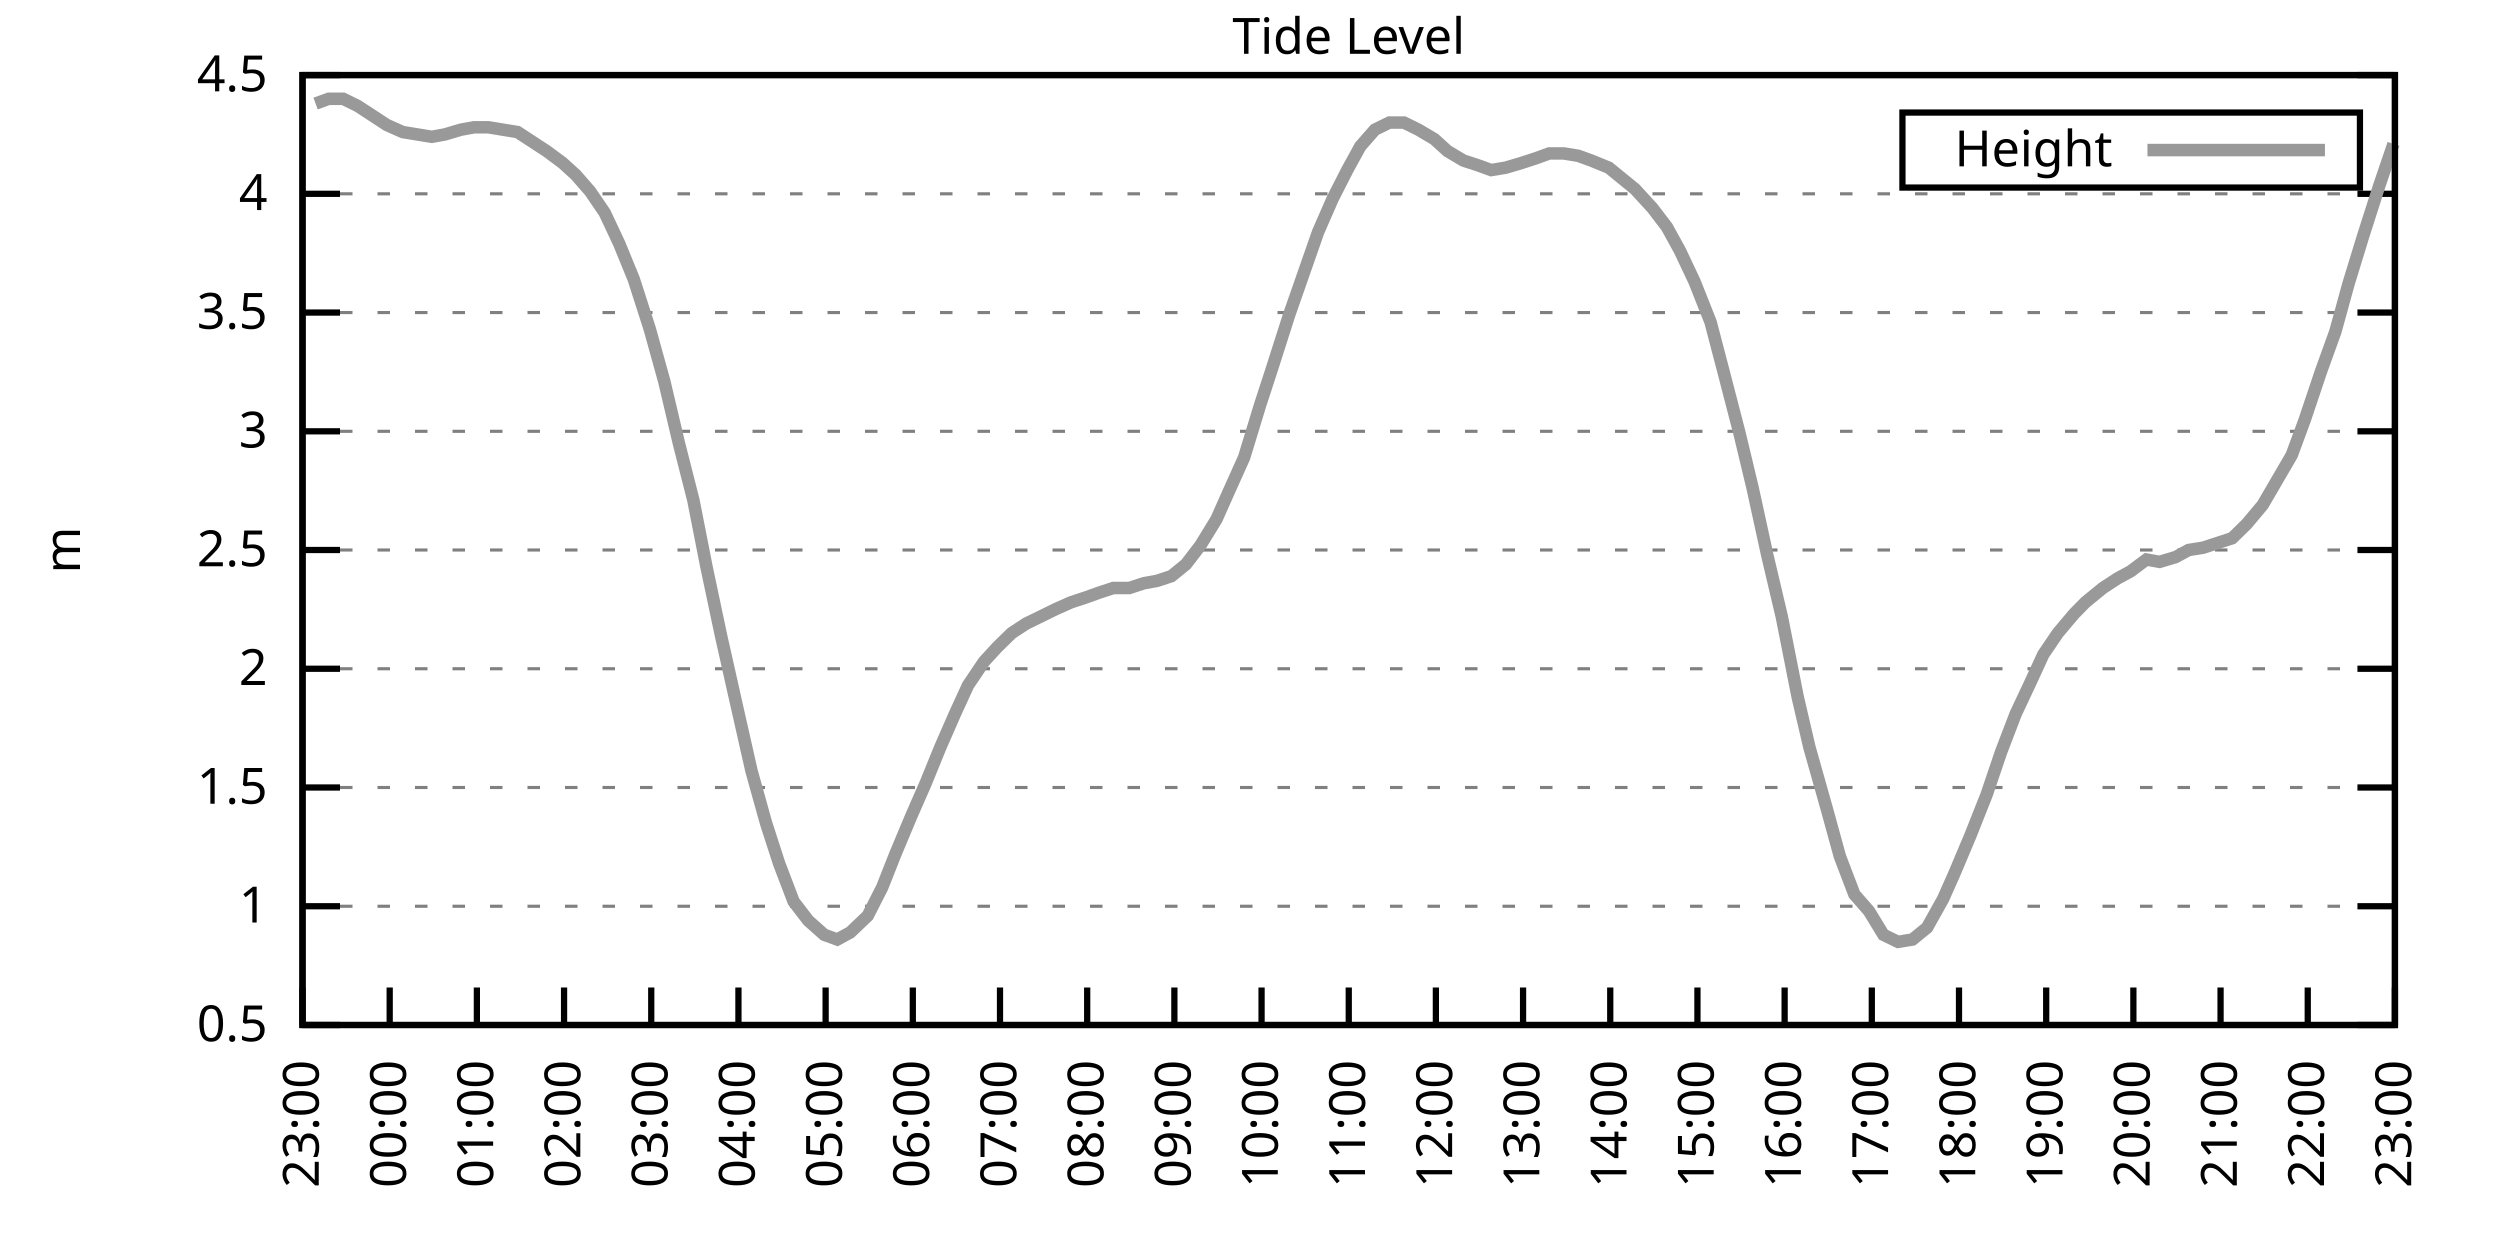
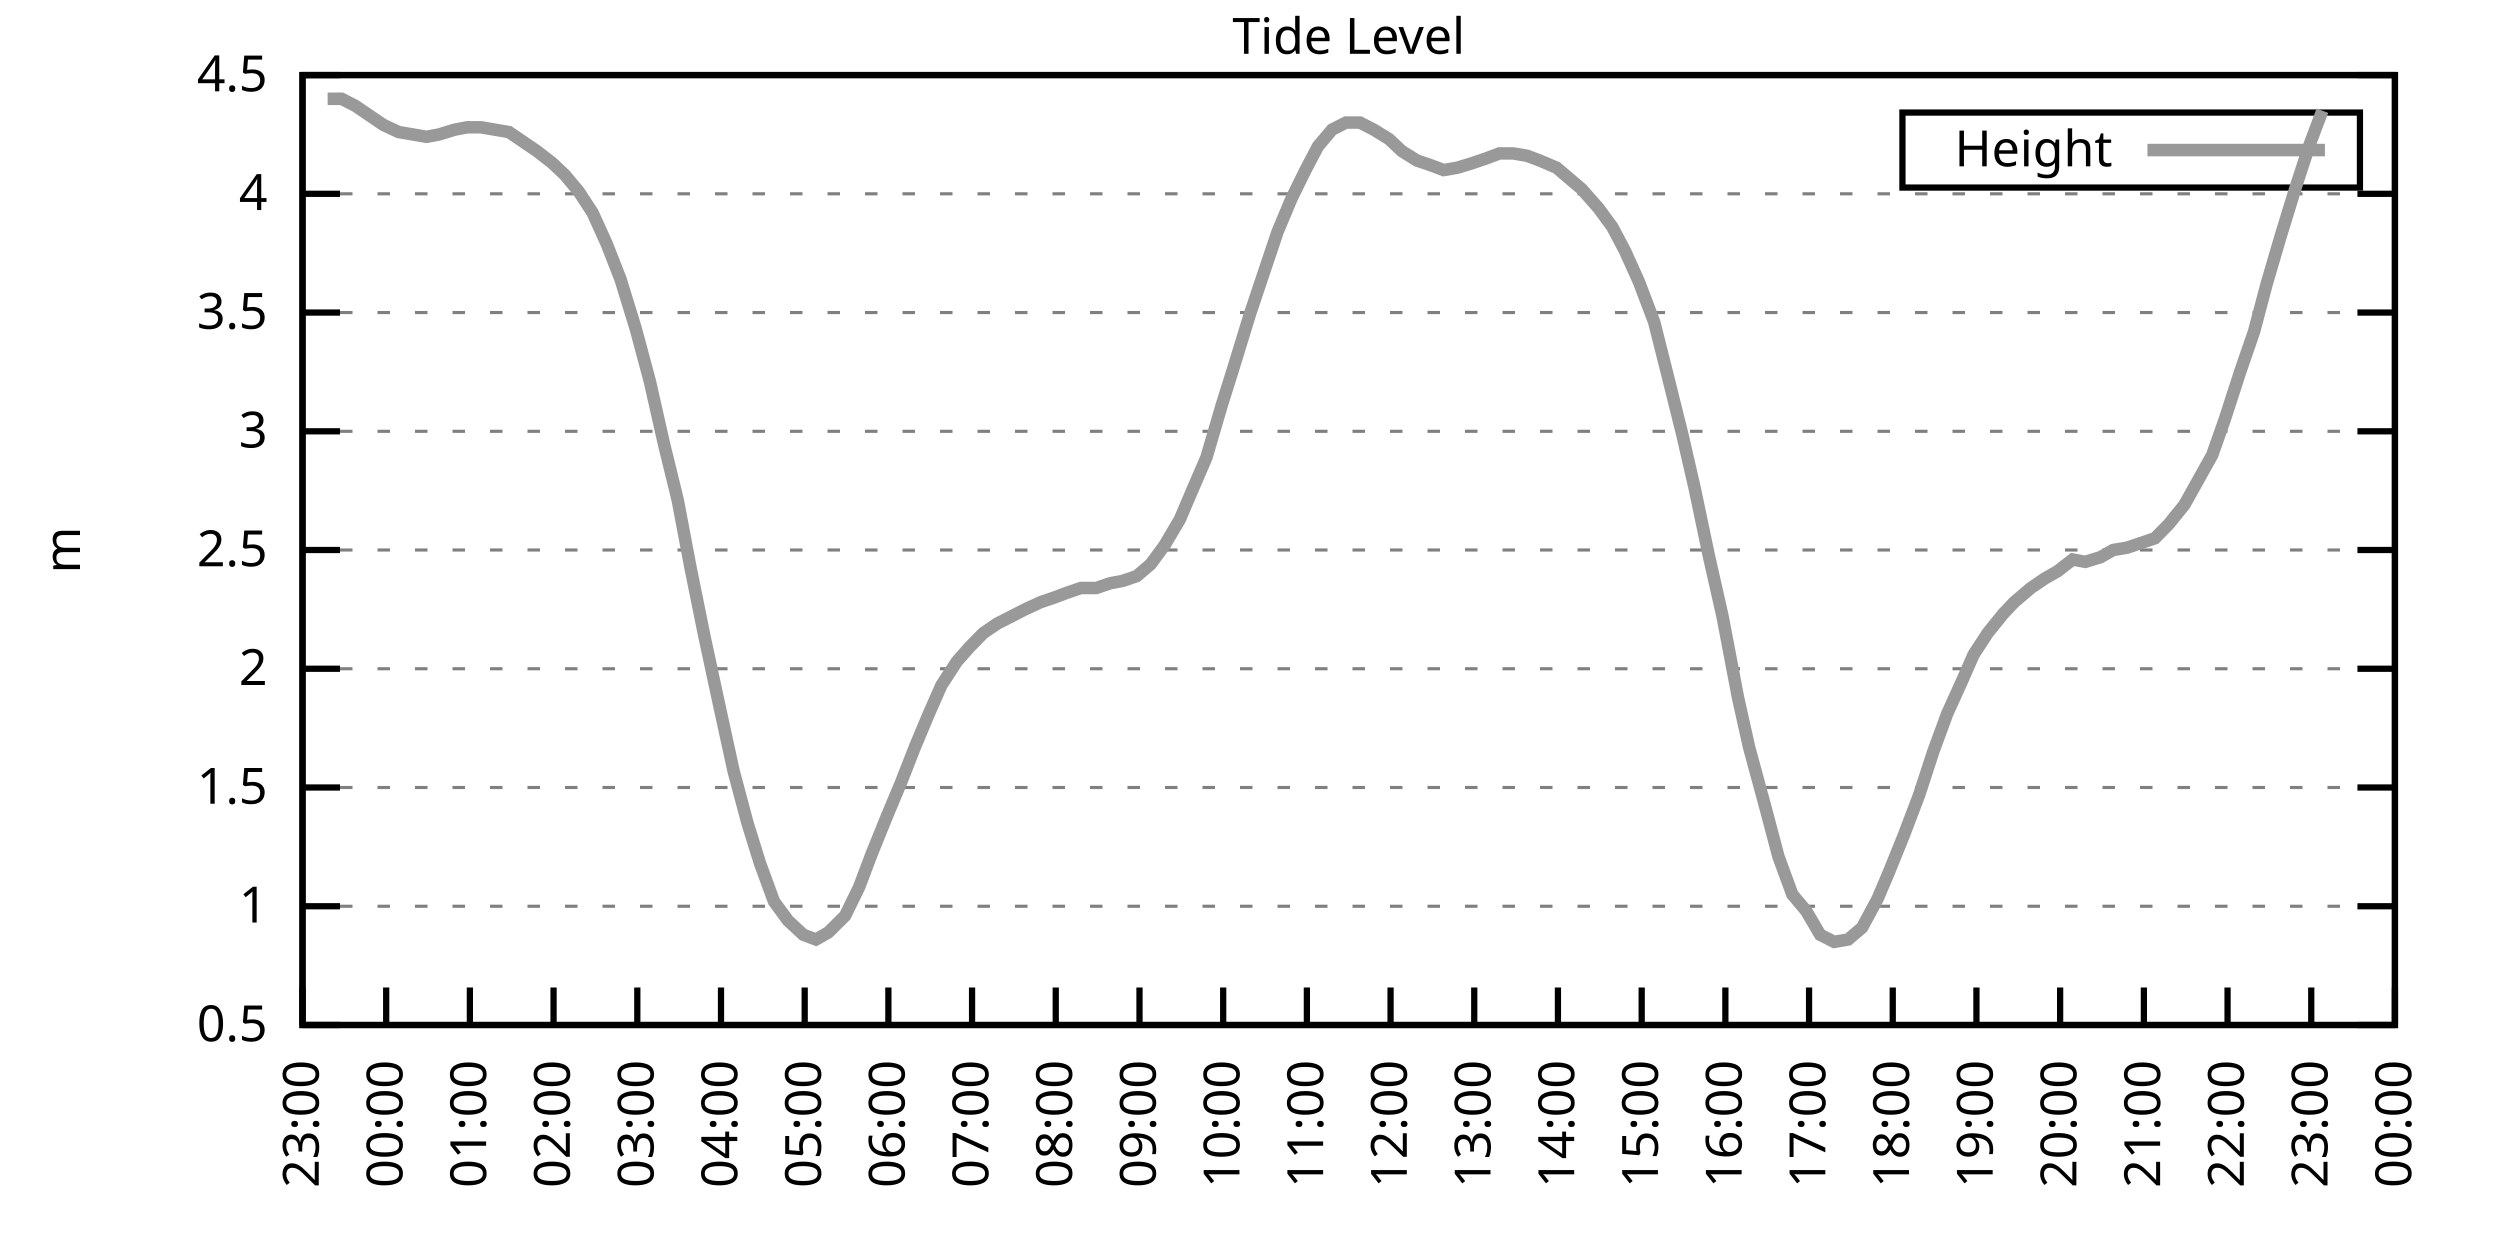
<svg xmlns="http://www.w3.org/2000/svg" xmlns:xlink="http://www.w3.org/1999/xlink" width="400" height="200" viewBox="0 0 400 200">
  <g id="gnuplot_canvas">
    <rect x="0" y="0" width="400" height="200" fill="none" />
    <defs>
      <circle id="gpDot" r="0.5" stroke-width="0.5" stroke="currentColor" />
      <path id="gpPt0" stroke-width="0.333" stroke="currentColor" d="M-1,0 h2 M0,-1 v2" />
      <path id="gpPt1" stroke-width="0.333" stroke="currentColor" d="M-1,-1 L1,1 M1,-1 L-1,1" />
      <path id="gpPt2" stroke-width="0.333" stroke="currentColor" d="M-1,0 L1,0 M0,-1 L0,1 M-1,-1 L1,1 M-1,1 L1,-1" />
      <rect id="gpPt3" stroke-width="0.333" stroke="currentColor" x="-1" y="-1" width="2" height="2" />
      <rect id="gpPt4" stroke-width="0.333" stroke="currentColor" fill="currentColor" x="-1" y="-1" width="2" height="2" />
      <circle id="gpPt5" stroke-width="0.333" stroke="currentColor" cx="0" cy="0" r="1" />
      <use xlink:href="#gpPt5" id="gpPt6" fill="currentColor" stroke="none" />
      <path id="gpPt7" stroke-width="0.333" stroke="currentColor" d="M0,-1.33 L-1.33,0.67 L1.33,0.67 z" />
      <use xlink:href="#gpPt7" id="gpPt8" fill="currentColor" stroke="none" />
      <use xlink:href="#gpPt7" id="gpPt9" stroke="currentColor" transform="rotate(180)" />
      <use xlink:href="#gpPt9" id="gpPt10" fill="currentColor" stroke="none" />
      <use xlink:href="#gpPt3" id="gpPt11" stroke="currentColor" transform="rotate(45)" />
      <use xlink:href="#gpPt11" id="gpPt12" fill="currentColor" stroke="none" />
      <path id="gpPt13" stroke-width="0.333" stroke="currentColor" d="M0,1.330 L1.265,0.411 L0.782,-1.067 L-0.782,-1.076 L-1.265,0.411 z" />
      <use xlink:href="#gpPt13" id="gpPt14" fill="currentColor" stroke="none" />
      <filter id="textbox" filterUnits="objectBoundingBox" x="0" y="0" height="1" width="1">
        <feFlood flood-color="white" flood-opacity="1" result="bgnd" />
        <feComposite in="SourceGraphic" in2="bgnd" operator="atop" />
      </filter>
      <filter id="greybox" filterUnits="objectBoundingBox" x="0" y="0" height="1" width="1">
        <feFlood flood-color="lightgrey" flood-opacity="1" result="grey" />
        <feComposite in="SourceGraphic" in2="grey" operator="atop" />
      </filter>
    </defs>
    <g fill="none" color="white" stroke="currentColor" stroke-width="1.00" stroke-linecap="butt" stroke-linejoin="miter">
</g>
    <g fill="none" color="black" stroke="currentColor" stroke-width="1.00" stroke-linecap="butt" stroke-linejoin="miter">
      <g stroke="none" shape-rendering="crispEdges">
        <polygon fill="rgb(255, 255, 255)" points="48.40,164.00 383.18,164.00 383.18,12.02 48.40,12.02 " />
      </g>
    </g>
    <g fill="none" color="black" stroke="currentColor" stroke-width="1.00" stroke-linecap="butt" stroke-linejoin="miter">
</g>
    <g fill="none" color="black" stroke="black" stroke-width="0.50" stroke-linecap="butt" stroke-linejoin="miter">
</g>
    <g fill="none" color="gray" stroke="currentColor" stroke-width="0.50" stroke-linecap="butt" stroke-linejoin="miter">
      <path stroke="gray" stroke-dasharray="2,4" class="gridline" d="M48.40,164.00 L383.19,164.00  " />
    </g>
    <g fill="none" color="gray" stroke="gray" stroke-width="1.00" stroke-linecap="butt" stroke-linejoin="miter">
</g>
    <g fill="none" color="black" stroke="currentColor" stroke-width="1.00" stroke-linecap="butt" stroke-linejoin="miter">
      <path stroke="black" d="M48.40,164.00 L54.40,164.00 M383.19,164.00 L377.19,164.00  " />
      <g transform="translate(42.80,166.60)" stroke="none" fill="black" font-family="Sans" font-size="8.00" text-anchor="end">
        <text>
          <tspan font-family="Sans"> 0.5</tspan>
        </text>
      </g>
    </g>
    <g fill="none" color="black" stroke="currentColor" stroke-width="1.00" stroke-linecap="butt" stroke-linejoin="miter">
</g>
    <g fill="none" color="black" stroke="black" stroke-width="0.50" stroke-linecap="butt" stroke-linejoin="miter">
</g>
    <g fill="none" color="gray" stroke="currentColor" stroke-width="0.50" stroke-linecap="butt" stroke-linejoin="miter">
      <path stroke="gray" stroke-dasharray="2,4" class="gridline" d="M48.40,145.00 L383.19,145.00  " />
    </g>
    <g fill="none" color="gray" stroke="gray" stroke-width="1.00" stroke-linecap="butt" stroke-linejoin="miter">
</g>
    <g fill="none" color="black" stroke="currentColor" stroke-width="1.00" stroke-linecap="butt" stroke-linejoin="miter">
      <path stroke="black" d="M48.40,145.00 L54.40,145.00 M383.19,145.00 L377.19,145.00  " />
      <g transform="translate(42.80,147.60)" stroke="none" fill="black" font-family="Sans" font-size="8.00" text-anchor="end">
        <text>
          <tspan font-family="Sans"> 1</tspan>
        </text>
      </g>
    </g>
    <g fill="none" color="black" stroke="currentColor" stroke-width="1.00" stroke-linecap="butt" stroke-linejoin="miter">
</g>
    <g fill="none" color="black" stroke="black" stroke-width="0.50" stroke-linecap="butt" stroke-linejoin="miter">
</g>
    <g fill="none" color="gray" stroke="currentColor" stroke-width="0.50" stroke-linecap="butt" stroke-linejoin="miter">
      <path stroke="gray" stroke-dasharray="2,4" class="gridline" d="M48.40,126.00 L383.19,126.00  " />
    </g>
    <g fill="none" color="gray" stroke="gray" stroke-width="1.00" stroke-linecap="butt" stroke-linejoin="miter">
</g>
    <g fill="none" color="black" stroke="currentColor" stroke-width="1.00" stroke-linecap="butt" stroke-linejoin="miter">
      <path stroke="black" d="M48.40,126.00 L54.40,126.00 M383.19,126.00 L377.19,126.00  " />
      <g transform="translate(42.80,128.60)" stroke="none" fill="black" font-family="Sans" font-size="8.00" text-anchor="end">
        <text>
          <tspan font-family="Sans"> 1.5</tspan>
        </text>
      </g>
    </g>
    <g fill="none" color="black" stroke="currentColor" stroke-width="1.00" stroke-linecap="butt" stroke-linejoin="miter">
</g>
    <g fill="none" color="black" stroke="black" stroke-width="0.50" stroke-linecap="butt" stroke-linejoin="miter">
</g>
    <g fill="none" color="gray" stroke="currentColor" stroke-width="0.50" stroke-linecap="butt" stroke-linejoin="miter">
      <path stroke="gray" stroke-dasharray="2,4" class="gridline" d="M48.40,107.00 L383.19,107.00  " />
    </g>
    <g fill="none" color="gray" stroke="gray" stroke-width="1.00" stroke-linecap="butt" stroke-linejoin="miter">
</g>
    <g fill="none" color="black" stroke="currentColor" stroke-width="1.00" stroke-linecap="butt" stroke-linejoin="miter">
      <path stroke="black" d="M48.40,107.00 L54.40,107.00 M383.19,107.00 L377.19,107.00  " />
      <g transform="translate(42.80,109.60)" stroke="none" fill="black" font-family="Sans" font-size="8.00" text-anchor="end">
        <text>
          <tspan font-family="Sans"> 2</tspan>
        </text>
      </g>
    </g>
    <g fill="none" color="black" stroke="currentColor" stroke-width="1.00" stroke-linecap="butt" stroke-linejoin="miter">
</g>
    <g fill="none" color="black" stroke="black" stroke-width="0.50" stroke-linecap="butt" stroke-linejoin="miter">
</g>
    <g fill="none" color="gray" stroke="currentColor" stroke-width="0.50" stroke-linecap="butt" stroke-linejoin="miter">
      <path stroke="gray" stroke-dasharray="2,4" class="gridline" d="M48.40,88.00 L383.19,88.00  " />
    </g>
    <g fill="none" color="gray" stroke="gray" stroke-width="1.00" stroke-linecap="butt" stroke-linejoin="miter">
</g>
    <g fill="none" color="black" stroke="currentColor" stroke-width="1.00" stroke-linecap="butt" stroke-linejoin="miter">
      <path stroke="black" d="M48.40,88.00 L54.40,88.00 M383.19,88.00 L377.19,88.00  " />
      <g transform="translate(42.80,90.60)" stroke="none" fill="black" font-family="Sans" font-size="8.00" text-anchor="end">
        <text>
          <tspan font-family="Sans"> 2.5</tspan>
        </text>
      </g>
    </g>
    <g fill="none" color="black" stroke="currentColor" stroke-width="1.00" stroke-linecap="butt" stroke-linejoin="miter">
</g>
    <g fill="none" color="black" stroke="black" stroke-width="0.50" stroke-linecap="butt" stroke-linejoin="miter">
</g>
    <g fill="none" color="gray" stroke="currentColor" stroke-width="0.50" stroke-linecap="butt" stroke-linejoin="miter">
      <path stroke="gray" stroke-dasharray="2,4" class="gridline" d="M48.40,69.01 L383.19,69.01  " />
    </g>
    <g fill="none" color="gray" stroke="gray" stroke-width="1.00" stroke-linecap="butt" stroke-linejoin="miter">
</g>
    <g fill="none" color="black" stroke="currentColor" stroke-width="1.00" stroke-linecap="butt" stroke-linejoin="miter">
      <path stroke="black" d="M48.40,69.01 L54.40,69.01 M383.19,69.01 L377.19,69.01  " />
      <g transform="translate(42.80,71.61)" stroke="none" fill="black" font-family="Sans" font-size="8.00" text-anchor="end">
        <text>
          <tspan font-family="Sans"> 3</tspan>
        </text>
      </g>
    </g>
    <g fill="none" color="black" stroke="currentColor" stroke-width="1.00" stroke-linecap="butt" stroke-linejoin="miter">
</g>
    <g fill="none" color="black" stroke="black" stroke-width="0.50" stroke-linecap="butt" stroke-linejoin="miter">
</g>
    <g fill="none" color="gray" stroke="currentColor" stroke-width="0.50" stroke-linecap="butt" stroke-linejoin="miter">
      <path stroke="gray" stroke-dasharray="2,4" class="gridline" d="M48.40,50.01 L383.19,50.01  " />
    </g>
    <g fill="none" color="gray" stroke="gray" stroke-width="1.00" stroke-linecap="butt" stroke-linejoin="miter">
</g>
    <g fill="none" color="black" stroke="currentColor" stroke-width="1.00" stroke-linecap="butt" stroke-linejoin="miter">
      <path stroke="black" d="M48.40,50.01 L54.40,50.01 M383.19,50.01 L377.19,50.01  " />
      <g transform="translate(42.80,52.61)" stroke="none" fill="black" font-family="Sans" font-size="8.00" text-anchor="end">
        <text>
          <tspan font-family="Sans"> 3.5</tspan>
        </text>
      </g>
    </g>
    <g fill="none" color="black" stroke="currentColor" stroke-width="1.00" stroke-linecap="butt" stroke-linejoin="miter">
</g>
    <g fill="none" color="black" stroke="black" stroke-width="0.50" stroke-linecap="butt" stroke-linejoin="miter">
</g>
    <g fill="none" color="gray" stroke="currentColor" stroke-width="0.50" stroke-linecap="butt" stroke-linejoin="miter">
      <path stroke="gray" stroke-dasharray="2,4" class="gridline" d="M48.40,31.01 L383.19,31.01  " />
    </g>
    <g fill="none" color="gray" stroke="gray" stroke-width="1.00" stroke-linecap="butt" stroke-linejoin="miter">
</g>
    <g fill="none" color="black" stroke="currentColor" stroke-width="1.00" stroke-linecap="butt" stroke-linejoin="miter">
      <path stroke="black" d="M48.40,31.01 L54.40,31.01 M383.19,31.01 L377.19,31.01  " />
      <g transform="translate(42.80,33.61)" stroke="none" fill="black" font-family="Sans" font-size="8.00" text-anchor="end">
        <text>
          <tspan font-family="Sans"> 4</tspan>
        </text>
      </g>
    </g>
    <g fill="none" color="black" stroke="currentColor" stroke-width="1.00" stroke-linecap="butt" stroke-linejoin="miter">
</g>
    <g fill="none" color="black" stroke="black" stroke-width="0.50" stroke-linecap="butt" stroke-linejoin="miter">
</g>
    <g fill="none" color="gray" stroke="currentColor" stroke-width="0.50" stroke-linecap="butt" stroke-linejoin="miter">
      <path stroke="gray" stroke-dasharray="2,4" class="gridline" d="M48.40,12.01 L383.19,12.01  " />
    </g>
    <g fill="none" color="gray" stroke="gray" stroke-width="1.00" stroke-linecap="butt" stroke-linejoin="miter">
</g>
    <g fill="none" color="black" stroke="currentColor" stroke-width="1.00" stroke-linecap="butt" stroke-linejoin="miter">
      <path stroke="black" d="M48.40,12.01 L54.40,12.01 M383.19,12.01 L377.19,12.01  " />
      <g transform="translate(42.80,14.61)" stroke="none" fill="black" font-family="Sans" font-size="8.00" text-anchor="end">
        <text>
          <tspan font-family="Sans"> 4.5</tspan>
        </text>
      </g>
    </g>
    <g fill="none" color="black" stroke="currentColor" stroke-width="1.00" stroke-linecap="butt" stroke-linejoin="miter">
      <path stroke="black" d="M48.40,164.00 L48.40,158.00  " />
      <g transform="translate(51.00,169.60) rotate(270.00)" stroke="none" fill="black" font-family="Sans" font-size="8.00" text-anchor="end">
        <text>
          <tspan font-family="Sans">23:00</tspan>
        </text>
      </g>
    </g>
    <g fill="none" color="black" stroke="currentColor" stroke-width="1.00" stroke-linecap="butt" stroke-linejoin="miter">
-       <path stroke="black" d="M62.35,164.00 L62.35,158.00  " />
-       <g transform="translate(64.95,169.60) rotate(270.00)" stroke="none" fill="black" font-family="Sans" font-size="8.00" text-anchor="end">
+       <path stroke="black" d="M61.79,164.00 L61.79,158.00  " />
+       <g transform="translate(64.39,169.60) rotate(270.00)" stroke="none" fill="black" font-family="Sans" font-size="8.00" text-anchor="end">
        <text>
          <tspan font-family="Sans">00:00</tspan>
        </text>
      </g>
    </g>
    <g fill="none" color="black" stroke="currentColor" stroke-width="1.00" stroke-linecap="butt" stroke-linejoin="miter">
-       <path stroke="black" d="M76.30,164.00 L76.30,158.00  " />
-       <g transform="translate(78.90,169.60) rotate(270.00)" stroke="none" fill="black" font-family="Sans" font-size="8.00" text-anchor="end">
+       <path stroke="black" d="M75.18,164.00 L75.18,158.00  " />
+       <g transform="translate(77.78,169.60) rotate(270.00)" stroke="none" fill="black" font-family="Sans" font-size="8.00" text-anchor="end">
        <text>
          <tspan font-family="Sans">01:00</tspan>
        </text>
      </g>
    </g>
    <g fill="none" color="black" stroke="currentColor" stroke-width="1.00" stroke-linecap="butt" stroke-linejoin="miter">
-       <path stroke="black" d="M90.25,164.00 L90.25,158.00  " />
-       <g transform="translate(92.85,169.60) rotate(270.00)" stroke="none" fill="black" font-family="Sans" font-size="8.00" text-anchor="end">
+       <path stroke="black" d="M88.57,164.00 L88.57,158.00  " />
+       <g transform="translate(91.17,169.60) rotate(270.00)" stroke="none" fill="black" font-family="Sans" font-size="8.00" text-anchor="end">
        <text>
          <tspan font-family="Sans">02:00</tspan>
        </text>
      </g>
    </g>
    <g fill="none" color="black" stroke="currentColor" stroke-width="1.00" stroke-linecap="butt" stroke-linejoin="miter">
-       <path stroke="black" d="M104.20,164.00 L104.20,158.00  " />
-       <g transform="translate(106.80,169.60) rotate(270.00)" stroke="none" fill="black" font-family="Sans" font-size="8.00" text-anchor="end">
+       <path stroke="black" d="M101.97,164.00 L101.97,158.00  " />
+       <g transform="translate(104.57,169.60) rotate(270.00)" stroke="none" fill="black" font-family="Sans" font-size="8.00" text-anchor="end">
        <text>
          <tspan font-family="Sans">03:00</tspan>
        </text>
      </g>
    </g>
    <g fill="none" color="black" stroke="currentColor" stroke-width="1.00" stroke-linecap="butt" stroke-linejoin="miter">
-       <path stroke="black" d="M118.15,164.00 L118.15,158.00  " />
-       <g transform="translate(120.75,169.60) rotate(270.00)" stroke="none" fill="black" font-family="Sans" font-size="8.00" text-anchor="end">
+       <path stroke="black" d="M115.36,164.00 L115.36,158.00  " />
+       <g transform="translate(117.96,169.60) rotate(270.00)" stroke="none" fill="black" font-family="Sans" font-size="8.00" text-anchor="end">
        <text>
          <tspan font-family="Sans">04:00</tspan>
        </text>
      </g>
    </g>
    <g fill="none" color="black" stroke="currentColor" stroke-width="1.00" stroke-linecap="butt" stroke-linejoin="miter">
-       <path stroke="black" d="M132.10,164.00 L132.10,158.00  " />
-       <g transform="translate(134.70,169.60) rotate(270.00)" stroke="none" fill="black" font-family="Sans" font-size="8.00" text-anchor="end">
+       <path stroke="black" d="M128.75,164.00 L128.75,158.00  " />
+       <g transform="translate(131.35,169.60) rotate(270.00)" stroke="none" fill="black" font-family="Sans" font-size="8.00" text-anchor="end">
        <text>
          <tspan font-family="Sans">05:00</tspan>
        </text>
      </g>
    </g>
    <g fill="none" color="black" stroke="currentColor" stroke-width="1.00" stroke-linecap="butt" stroke-linejoin="miter">
-       <path stroke="black" d="M146.05,164.00 L146.05,158.00  " />
-       <g transform="translate(148.65,169.60) rotate(270.00)" stroke="none" fill="black" font-family="Sans" font-size="8.00" text-anchor="end">
+       <path stroke="black" d="M142.14,164.00 L142.14,158.00  " />
+       <g transform="translate(144.74,169.60) rotate(270.00)" stroke="none" fill="black" font-family="Sans" font-size="8.00" text-anchor="end">
        <text>
          <tspan font-family="Sans">06:00</tspan>
        </text>
      </g>
    </g>
    <g fill="none" color="black" stroke="currentColor" stroke-width="1.00" stroke-linecap="butt" stroke-linejoin="miter">
-       <path stroke="black" d="M160.00,164.00 L160.00,158.00  " />
-       <g transform="translate(162.60,169.60) rotate(270.00)" stroke="none" fill="black" font-family="Sans" font-size="8.00" text-anchor="end">
+       <path stroke="black" d="M155.53,164.00 L155.53,158.00  " />
+       <g transform="translate(158.13,169.60) rotate(270.00)" stroke="none" fill="black" font-family="Sans" font-size="8.00" text-anchor="end">
        <text>
          <tspan font-family="Sans">07:00</tspan>
        </text>
      </g>
    </g>
    <g fill="none" color="black" stroke="currentColor" stroke-width="1.00" stroke-linecap="butt" stroke-linejoin="miter">
-       <path stroke="black" d="M173.95,164.00 L173.95,158.00  " />
-       <g transform="translate(176.55,169.60) rotate(270.00)" stroke="none" fill="black" font-family="Sans" font-size="8.00" text-anchor="end">
+       <path stroke="black" d="M168.92,164.00 L168.92,158.00  " />
+       <g transform="translate(171.52,169.60) rotate(270.00)" stroke="none" fill="black" font-family="Sans" font-size="8.00" text-anchor="end">
        <text>
          <tspan font-family="Sans">08:00</tspan>
        </text>
      </g>
    </g>
    <g fill="none" color="black" stroke="currentColor" stroke-width="1.00" stroke-linecap="butt" stroke-linejoin="miter">
-       <path stroke="black" d="M187.90,164.00 L187.90,158.00  " />
-       <g transform="translate(190.50,169.60) rotate(270.00)" stroke="none" fill="black" font-family="Sans" font-size="8.00" text-anchor="end">
+       <path stroke="black" d="M182.32,164.00 L182.32,158.00  " />
+       <g transform="translate(184.92,169.60) rotate(270.00)" stroke="none" fill="black" font-family="Sans" font-size="8.00" text-anchor="end">
        <text>
          <tspan font-family="Sans">09:00</tspan>
        </text>
      </g>
    </g>
    <g fill="none" color="black" stroke="currentColor" stroke-width="1.00" stroke-linecap="butt" stroke-linejoin="miter">
-       <path stroke="black" d="M201.85,164.00 L201.85,158.00  " />
-       <g transform="translate(204.45,169.60) rotate(270.00)" stroke="none" fill="black" font-family="Sans" font-size="8.00" text-anchor="end">
+       <path stroke="black" d="M195.71,164.00 L195.71,158.00  " />
+       <g transform="translate(198.31,169.60) rotate(270.00)" stroke="none" fill="black" font-family="Sans" font-size="8.00" text-anchor="end">
        <text>
          <tspan font-family="Sans">10:00</tspan>
        </text>
      </g>
    </g>
    <g fill="none" color="black" stroke="currentColor" stroke-width="1.00" stroke-linecap="butt" stroke-linejoin="miter">
-       <path stroke="black" d="M215.80,164.00 L215.80,158.00  " />
-       <g transform="translate(218.40,169.60) rotate(270.00)" stroke="none" fill="black" font-family="Sans" font-size="8.00" text-anchor="end">
+       <path stroke="black" d="M209.10,164.00 L209.10,158.00  " />
+       <g transform="translate(211.70,169.60) rotate(270.00)" stroke="none" fill="black" font-family="Sans" font-size="8.00" text-anchor="end">
        <text>
          <tspan font-family="Sans">11:00</tspan>
        </text>
      </g>
    </g>
    <g fill="none" color="black" stroke="currentColor" stroke-width="1.00" stroke-linecap="butt" stroke-linejoin="miter">
-       <path stroke="black" d="M229.74,164.00 L229.74,158.00  " />
-       <g transform="translate(232.34,169.60) rotate(270.00)" stroke="none" fill="black" font-family="Sans" font-size="8.00" text-anchor="end">
+       <path stroke="black" d="M222.49,164.00 L222.49,158.00  " />
+       <g transform="translate(225.09,169.60) rotate(270.00)" stroke="none" fill="black" font-family="Sans" font-size="8.00" text-anchor="end">
        <text>
          <tspan font-family="Sans">12:00</tspan>
        </text>
      </g>
    </g>
    <g fill="none" color="black" stroke="currentColor" stroke-width="1.00" stroke-linecap="butt" stroke-linejoin="miter">
-       <path stroke="black" d="M243.69,164.00 L243.69,158.00  " />
-       <g transform="translate(246.29,169.60) rotate(270.00)" stroke="none" fill="black" font-family="Sans" font-size="8.00" text-anchor="end">
+       <path stroke="black" d="M235.88,164.00 L235.88,158.00  " />
+       <g transform="translate(238.48,169.60) rotate(270.00)" stroke="none" fill="black" font-family="Sans" font-size="8.00" text-anchor="end">
        <text>
          <tspan font-family="Sans">13:00</tspan>
        </text>
      </g>
    </g>
    <g fill="none" color="black" stroke="currentColor" stroke-width="1.00" stroke-linecap="butt" stroke-linejoin="miter">
-       <path stroke="black" d="M257.64,164.00 L257.64,158.00  " />
-       <g transform="translate(260.24,169.60) rotate(270.00)" stroke="none" fill="black" font-family="Sans" font-size="8.00" text-anchor="end">
+       <path stroke="black" d="M249.27,164.00 L249.27,158.00  " />
+       <g transform="translate(251.87,169.60) rotate(270.00)" stroke="none" fill="black" font-family="Sans" font-size="8.00" text-anchor="end">
        <text>
          <tspan font-family="Sans">14:00</tspan>
        </text>
      </g>
    </g>
    <g fill="none" color="black" stroke="currentColor" stroke-width="1.00" stroke-linecap="butt" stroke-linejoin="miter">
-       <path stroke="black" d="M271.59,164.00 L271.59,158.00  " />
-       <g transform="translate(274.19,169.60) rotate(270.00)" stroke="none" fill="black" font-family="Sans" font-size="8.00" text-anchor="end">
+       <path stroke="black" d="M262.67,164.00 L262.67,158.00  " />
+       <g transform="translate(265.27,169.60) rotate(270.00)" stroke="none" fill="black" font-family="Sans" font-size="8.00" text-anchor="end">
        <text>
          <tspan font-family="Sans">15:00</tspan>
        </text>
      </g>
    </g>
    <g fill="none" color="black" stroke="currentColor" stroke-width="1.00" stroke-linecap="butt" stroke-linejoin="miter">
-       <path stroke="black" d="M285.54,164.00 L285.54,158.00  " />
-       <g transform="translate(288.14,169.60) rotate(270.00)" stroke="none" fill="black" font-family="Sans" font-size="8.00" text-anchor="end">
+       <path stroke="black" d="M276.06,164.00 L276.06,158.00  " />
+       <g transform="translate(278.66,169.60) rotate(270.00)" stroke="none" fill="black" font-family="Sans" font-size="8.00" text-anchor="end">
        <text>
          <tspan font-family="Sans">16:00</tspan>
        </text>
      </g>
    </g>
    <g fill="none" color="black" stroke="currentColor" stroke-width="1.00" stroke-linecap="butt" stroke-linejoin="miter">
-       <path stroke="black" d="M299.49,164.00 L299.49,158.00  " />
-       <g transform="translate(302.09,169.60) rotate(270.00)" stroke="none" fill="black" font-family="Sans" font-size="8.00" text-anchor="end">
+       <path stroke="black" d="M289.45,164.00 L289.45,158.00  " />
+       <g transform="translate(292.05,169.60) rotate(270.00)" stroke="none" fill="black" font-family="Sans" font-size="8.00" text-anchor="end">
        <text>
          <tspan font-family="Sans">17:00</tspan>
        </text>
      </g>
    </g>
    <g fill="none" color="black" stroke="currentColor" stroke-width="1.00" stroke-linecap="butt" stroke-linejoin="miter">
-       <path stroke="black" d="M313.44,164.00 L313.44,158.00  " />
-       <g transform="translate(316.04,169.60) rotate(270.00)" stroke="none" fill="black" font-family="Sans" font-size="8.00" text-anchor="end">
+       <path stroke="black" d="M302.84,164.00 L302.84,158.00  " />
+       <g transform="translate(305.44,169.60) rotate(270.00)" stroke="none" fill="black" font-family="Sans" font-size="8.00" text-anchor="end">
        <text>
          <tspan font-family="Sans">18:00</tspan>
        </text>
      </g>
    </g>
    <g fill="none" color="black" stroke="currentColor" stroke-width="1.00" stroke-linecap="butt" stroke-linejoin="miter">
-       <path stroke="black" d="M327.39,164.00 L327.39,158.00  " />
-       <g transform="translate(329.99,169.60) rotate(270.00)" stroke="none" fill="black" font-family="Sans" font-size="8.00" text-anchor="end">
+       <path stroke="black" d="M316.23,164.00 L316.23,158.00  " />
+       <g transform="translate(318.83,169.60) rotate(270.00)" stroke="none" fill="black" font-family="Sans" font-size="8.00" text-anchor="end">
        <text>
          <tspan font-family="Sans">19:00</tspan>
        </text>
      </g>
    </g>
    <g fill="none" color="black" stroke="currentColor" stroke-width="1.00" stroke-linecap="butt" stroke-linejoin="miter">
-       <path stroke="black" d="M341.34,164.00 L341.34,158.00  " />
-       <g transform="translate(343.94,169.60) rotate(270.00)" stroke="none" fill="black" font-family="Sans" font-size="8.00" text-anchor="end">
+       <path stroke="black" d="M329.62,164.00 L329.62,158.00  " />
+       <g transform="translate(332.22,169.60) rotate(270.00)" stroke="none" fill="black" font-family="Sans" font-size="8.00" text-anchor="end">
        <text>
          <tspan font-family="Sans">20:00</tspan>
        </text>
      </g>
    </g>
    <g fill="none" color="black" stroke="currentColor" stroke-width="1.00" stroke-linecap="butt" stroke-linejoin="miter">
-       <path stroke="black" d="M355.29,164.00 L355.29,158.00  " />
-       <g transform="translate(357.89,169.60) rotate(270.00)" stroke="none" fill="black" font-family="Sans" font-size="8.00" text-anchor="end">
+       <path stroke="black" d="M343.02,164.00 L343.02,158.00  " />
+       <g transform="translate(345.62,169.60) rotate(270.00)" stroke="none" fill="black" font-family="Sans" font-size="8.00" text-anchor="end">
        <text>
          <tspan font-family="Sans">21:00</tspan>
        </text>
      </g>
    </g>
    <g fill="none" color="black" stroke="currentColor" stroke-width="1.00" stroke-linecap="butt" stroke-linejoin="miter">
-       <path stroke="black" d="M369.24,164.00 L369.24,158.00  " />
-       <g transform="translate(371.84,169.60) rotate(270.00)" stroke="none" fill="black" font-family="Sans" font-size="8.00" text-anchor="end">
+       <path stroke="black" d="M356.41,164.00 L356.41,158.00  " />
+       <g transform="translate(359.01,169.60) rotate(270.00)" stroke="none" fill="black" font-family="Sans" font-size="8.00" text-anchor="end">
        <text>
          <tspan font-family="Sans">22:00</tspan>
+         </text>
+       </g>
+     </g>
+     <g fill="none" color="black" stroke="currentColor" stroke-width="1.00" stroke-linecap="butt" stroke-linejoin="miter">
+       <path stroke="black" d="M369.80,164.00 L369.80,158.00  " />
+       <g transform="translate(372.40,169.60) rotate(270.00)" stroke="none" fill="black" font-family="Sans" font-size="8.00" text-anchor="end">
+         <text>
+           <tspan font-family="Sans">23:00</tspan>
        </text>
      </g>
    </g>
    <g fill="none" color="black" stroke="currentColor" stroke-width="1.00" stroke-linecap="butt" stroke-linejoin="miter">
      <path stroke="black" d="M383.19,164.00 L383.19,158.00  " />
      <g transform="translate(385.79,169.60) rotate(270.00)" stroke="none" fill="black" font-family="Sans" font-size="8.00" text-anchor="end">
        <text>
-           <tspan font-family="Sans">23:00</tspan>
+           <tspan font-family="Sans">00:00</tspan>
        </text>
      </g>
    </g>
    <g fill="none" color="black" stroke="currentColor" stroke-width="1.00" stroke-linecap="butt" stroke-linejoin="miter">
</g>
    <g fill="none" color="black" stroke="currentColor" stroke-width="1.00" stroke-linecap="butt" stroke-linejoin="miter">
      <path stroke="black" d="M48.40,12.01 L48.40,164.00 L383.19,164.00 L383.19,12.01 L48.40,12.01 Z  " />
    </g>
    <g fill="none" color="black" stroke="currentColor" stroke-width="1.00" stroke-linecap="butt" stroke-linejoin="miter">
</g>
    <g fill="none" color="black" stroke="currentColor" stroke-width="1.00" stroke-linecap="butt" stroke-linejoin="miter">
      <path stroke="black" d="M304.39,30.01 L304.39,18.01 L377.59,18.01 L377.59,30.01 L304.39,30.01 Z  " />
    </g>
    <g id="Tide_level_plot_1">
      <g fill="none" color="white" stroke="black" stroke-width="2.00" stroke-linecap="butt" stroke-linejoin="miter">
</g>
      <g fill="none" color="black" stroke="currentColor" stroke-width="2.00" stroke-linecap="butt" stroke-linejoin="miter">
        <g transform="translate(337.99,26.61)" stroke="none" fill="black" font-family="Sans" font-size="8.00" text-anchor="end">
          <text>
            <tspan font-family="Sans">Height</tspan>
          </text>
        </g>
      </g>
      <g fill="none" color="black" stroke="currentColor" stroke-width="2.00" stroke-linecap="butt" stroke-linejoin="miter">
-         <path stroke="rgb(153, 153, 153)" d="M343.59,24.01 L371.99,24.01 M50.49,16.57 L52.58,15.81 L54.91,15.81 L57.23,16.95 L59.56,18.47 L61.88,19.99   L64.44,21.13 L66.77,21.51 L69.09,21.89 L71.18,21.51 L73.74,20.75 L75.83,20.37 L78.16,20.37 L80.48,20.75   L82.81,21.13 L85.13,22.65 L87.46,24.17 L90.02,26.07 L92.11,27.97 L94.43,30.63 L96.76,34.05 L99.08,38.99   L101.41,44.69 L103.97,52.67 L106.29,61.03 L108.62,70.91 L110.94,80.03 L113.03,90.66 L115.36,101.68 L117.92,113.08   L120.24,123.34 L122.57,131.70 L124.66,138.16 L126.98,144.24 L129.31,147.28 L131.87,149.56 L133.96,150.32 L136.05,149.18   L138.84,146.52 L141.16,141.96 L143.26,136.64 L145.81,130.56 L148.14,125.24 L150.46,119.54 L152.79,114.22 L154.88,109.66   L157.44,105.86 L159.53,103.58 L161.86,101.30 L164.18,99.78 L166.51,98.64 L168.83,97.50 L171.39,96.36 L173.71,95.60   L175.81,94.84 L178.13,94.08 L180.69,94.08 L183.01,93.32 L185.11,92.94 L187.43,92.18 L189.76,90.28 L192.08,87.25   L194.64,83.07 L196.50,78.89 L199.06,73.19 L201.61,64.83 L203.47,59.13 L206.26,50.39 L208.12,45.07 L210.91,37.09   L213.24,31.77 L215.56,27.21 L217.65,23.41 L219.98,20.75 L222.30,19.61 L224.63,19.61 L226.95,20.75 L229.51,22.27   L231.60,24.17 L234.16,25.69 L236.49,26.45 L238.58,27.21 L240.90,26.83 L243.46,26.07 L245.79,25.31 L247.88,24.55   L250.20,24.55 L252.53,24.93 L254.62,25.69 L257.41,26.83 L259.74,28.73 L261.60,30.25 L264.39,33.29 L266.71,36.33   L268.80,40.13 L271.13,45.07 L273.69,51.53 L275.78,59.51 L278.34,69.39 L280.43,78.13 L282.75,88.76 L285.08,98.64   L287.64,111.56 L289.50,119.54 L292.29,129.42 L294.38,137.02 L296.70,143.10 L299.03,145.76 L301.35,149.56 L303.68,150.70   L306.00,150.32 L308.33,148.42 L310.88,143.86 L312.74,139.68 L315.30,133.60 L317.86,127.14 L320.18,120.30 L322.51,114.22   L324.83,109.28 L326.93,104.72 L329.25,101.30 L331.81,98.26 L333.67,96.36 L336.46,94.08 L338.78,92.56 L340.88,91.42   L343.43,89.52 L345.53,89.90 L348.08,89.14 L350.18,88.00 L352.50,87.63 L357.15,86.11 L359.48,83.83 L362.03,80.79   L366.68,72.81 L368.78,67.11 L371.33,59.51 L373.66,53.05 L375.75,45.45 L378.08,37.85 L380.63,29.87 L382.96,23.03    " />
+         <path stroke="rgb(153, 153, 153)" d="M343.59,24.01 L371.99,24.01 M52.42,15.81 L54.65,15.81 L56.88,16.95 L59.11,18.47 L61.35,19.99 L63.80,21.13   L66.03,21.51 L68.26,21.89 L70.27,21.51 L72.73,20.75 L74.74,20.37 L76.97,20.37 L79.20,20.75 L81.43,21.13   L83.66,22.65 L85.90,24.17 L88.35,26.07 L90.36,27.97 L92.59,30.63 L94.82,34.05 L97.06,38.99 L99.29,44.69   L101.74,52.67 L103.98,61.03 L106.21,70.91 L108.44,80.03 L110.45,90.66 L112.68,101.68 L115.13,113.08 L117.37,123.34   L119.60,131.70 L121.61,138.16 L123.84,144.24 L126.07,147.28 L128.53,149.56 L130.54,150.32 L132.54,149.18 L135.22,146.52   L137.45,141.96 L139.46,136.64 L141.92,130.56 L144.15,125.24 L146.38,119.54 L148.61,114.22 L150.62,109.66 L153.08,105.86   L155.09,103.58 L157.32,101.30 L159.55,99.78 L161.78,98.64 L164.01,97.50 L166.47,96.36 L168.70,95.60 L170.71,94.84   L172.94,94.08 L175.40,94.08 L177.63,93.32 L179.64,92.94 L181.87,92.18 L184.10,90.28 L186.33,87.25 L188.79,83.07   L190.57,78.89 L193.03,73.19 L195.48,64.83 L197.27,59.13 L199.95,50.39 L201.73,45.07 L204.41,37.09 L206.64,31.77   L208.88,27.21 L210.88,23.41 L213.12,20.75 L215.35,19.61 L217.58,19.61 L219.81,20.75 L222.27,22.27 L224.28,24.17   L226.73,25.69 L228.96,26.45 L230.97,27.21 L233.20,26.83 L235.66,26.07 L237.89,25.31 L239.90,24.55 L242.13,24.55   L244.36,24.93 L246.37,25.69 L249.05,26.83 L251.28,28.73 L253.07,30.25 L255.75,33.29 L257.98,36.33 L259.99,40.13   L262.22,45.07 L264.67,51.53 L266.68,59.51 L269.14,69.39 L271.15,78.13 L273.38,88.76 L275.61,98.64 L278.07,111.56   L279.85,119.54 L282.53,129.42 L284.54,137.02 L286.77,143.10 L289.00,145.76 L291.23,149.56 L293.47,150.70 L295.70,150.32   L297.93,148.42 L300.39,143.86 L302.17,139.68 L304.63,133.60 L307.08,127.14 L309.31,120.30 L311.54,114.22 L313.78,109.28   L315.79,104.72 L318.02,101.30 L320.47,98.26 L322.26,96.36 L324.94,94.08 L327.17,92.56 L329.18,91.42 L331.63,89.52   L333.64,89.90 L336.10,89.14 L338.10,88.00 L340.34,87.63 L344.80,86.11 L347.03,83.83 L349.49,80.79 L353.95,72.81   L355.96,67.11 L358.42,59.51 L360.65,53.05 L362.66,45.45 L364.89,37.85 L367.34,29.87 L369.58,23.03 L371.58,17.71    " />
      </g>
    </g>
    <g fill="none" color="black" stroke="currentColor" stroke-width="2.00" stroke-linecap="butt" stroke-linejoin="miter">
</g>
    <g fill="none" color="black" stroke="black" stroke-width="1.00" stroke-linecap="butt" stroke-linejoin="miter">
</g>
    <g fill="none" color="black" stroke="currentColor" stroke-width="1.00" stroke-linecap="butt" stroke-linejoin="miter">
      <path stroke="black" d="M48.40,12.01 L48.40,164.00 L383.19,164.00 L383.19,12.01 L48.40,12.01 Z  " />
      <g transform="translate(12.80,88.01) rotate(270.00)" stroke="none" fill="black" font-family="Sans" font-size="8.00" text-anchor="middle">
        <text>
          <tspan font-family="Sans">m</tspan>
        </text>
      </g>
    </g>
    <g fill="none" color="black" stroke="currentColor" stroke-width="1.00" stroke-linecap="butt" stroke-linejoin="miter">
</g>
    <g fill="none" color="black" stroke="currentColor" stroke-width="1.00" stroke-linecap="butt" stroke-linejoin="miter">
      <g transform="translate(215.79,8.61)" stroke="none" fill="black" font-family="Sans" font-size="8.00" text-anchor="middle">
        <text>
          <tspan font-family="Sans">Tide Level</tspan>
        </text>
      </g>
    </g>
    <g fill="none" color="black" stroke="currentColor" stroke-width="1.00" stroke-linecap="butt" stroke-linejoin="miter">
</g>
  </g>
</svg>
